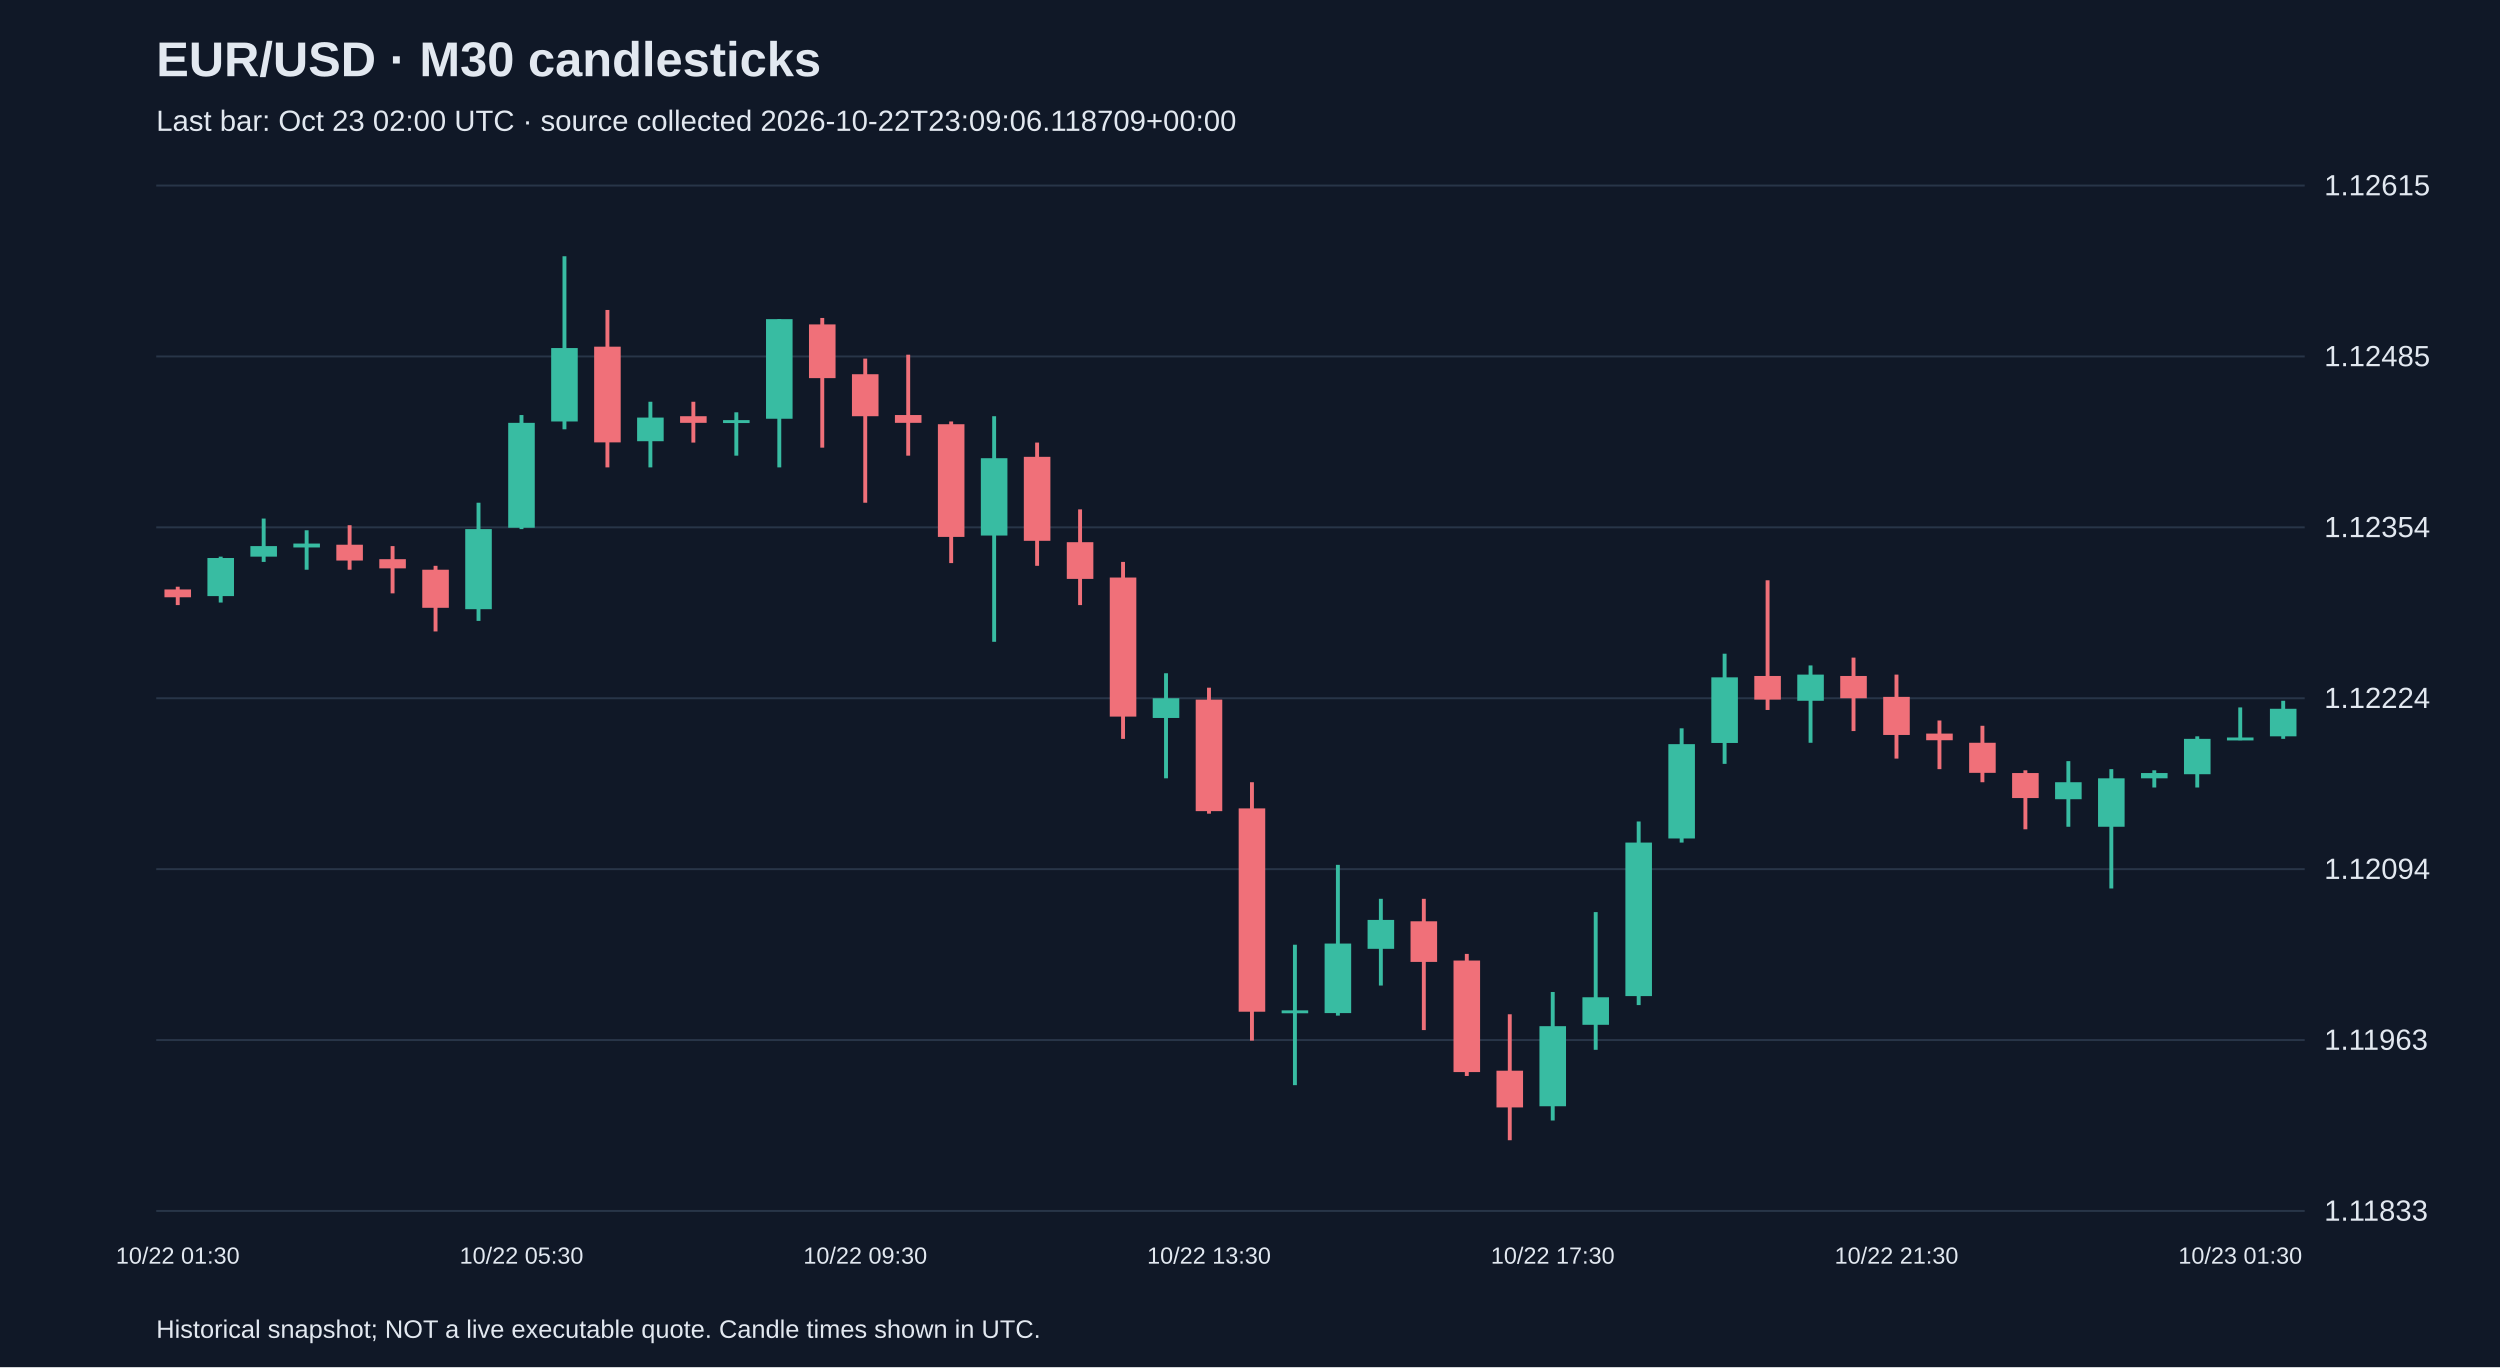
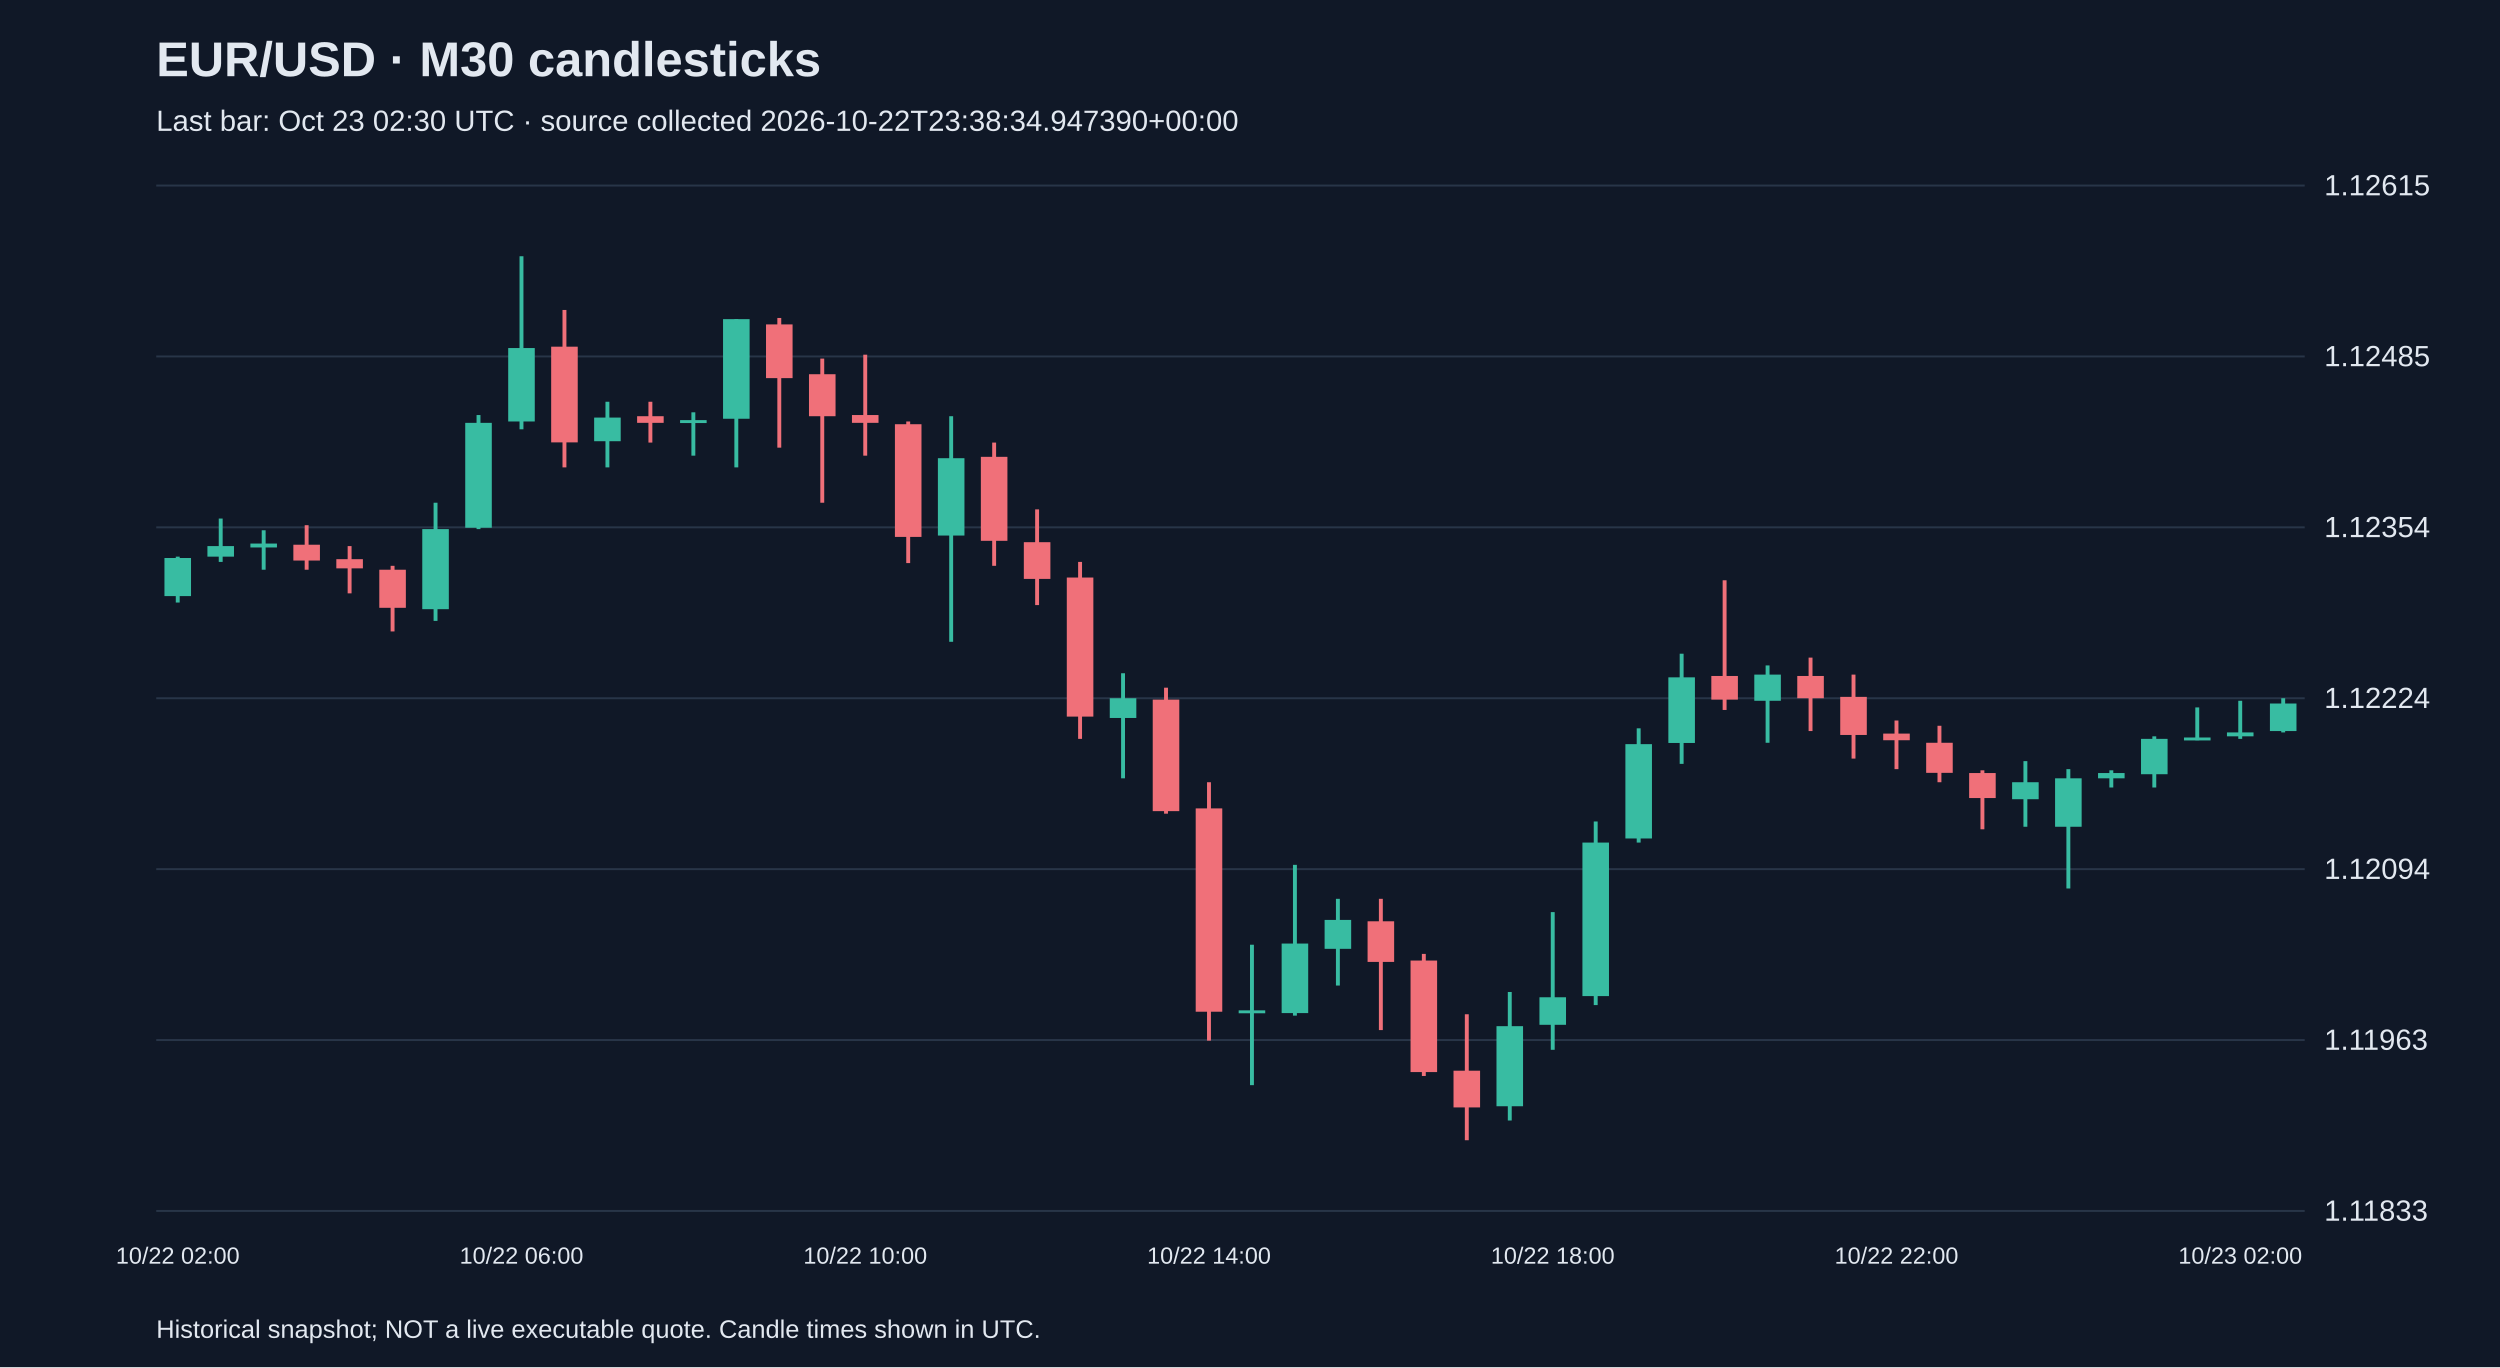
<svg xmlns="http://www.w3.org/2000/svg" viewBox="0 0 1280 700">
  <rect width="100%" height="100%" fill="#101827" />
  <style>text{font-family:Arial,sans-serif;fill:#e2e8f0}</style>
  <text x="80" y="39" font-size="25" font-weight="bold">EUR/USD · M30 candlesticks</text>
-   <text x="80" y="67" font-size="15" fill="#a6b1c5">Last bar: Oct 23 02:00 UTC · source collected 2026-10-22T23:09:06.118709+00:00</text>
+   <text x="80" y="67" font-size="15" fill="#a6b1c5">Last bar: Oct 23 02:30 UTC · source collected 2026-10-22T23:38:34.947390+00:00</text>
  <line x1="80" y1="620.0" x2="1180" y2="620.0" stroke="#283548" />
  <text x="1190" y="625.0" font-size="15">1.11833</text>
  <line x1="80" y1="532.5" x2="1180" y2="532.5" stroke="#283548" />
  <text x="1190" y="537.5" font-size="15">1.11963</text>
  <line x1="80" y1="445.0" x2="1180" y2="445.0" stroke="#283548" />
  <text x="1190" y="450.0" font-size="15">1.12094</text>
  <line x1="80" y1="357.5" x2="1180" y2="357.5" stroke="#283548" />
  <text x="1190" y="362.5" font-size="15">1.12224</text>
  <line x1="80" y1="270.0" x2="1180" y2="270.0" stroke="#283548" />
  <text x="1190" y="275.0" font-size="15">1.12354</text>
  <line x1="80" y1="182.5" x2="1180" y2="182.5" stroke="#283548" />
  <text x="1190" y="187.5" font-size="15">1.12485</text>
  <line x1="80" y1="95.0" x2="1180" y2="95.0" stroke="#283548" />
  <text x="1190" y="100.0" font-size="15">1.12615</text>
-   <line x1="91.0" y1="300.4" x2="91.0" y2="309.8" stroke="#f07079" stroke-width="2" />
-   <rect x="84.2" y="301.8" width="13.6" height="4.0" fill="#f07079" />
-   <text x="91.0" y="647" text-anchor="middle" font-size="12">10/22 01:30</text>
-   <line x1="113.0" y1="285.0" x2="113.0" y2="308.5" stroke="#38bca2" stroke-width="2" />
-   <rect x="106.2" y="285.7" width="13.6" height="19.5" fill="#38bca2" />
-   <line x1="135.0" y1="265.5" x2="135.0" y2="287.7" stroke="#38bca2" stroke-width="2" />
-   <rect x="128.2" y="279.6" width="13.6" height="5.4" fill="#38bca2" />
-   <line x1="157.0" y1="271.5" x2="157.0" y2="291.7" stroke="#38bca2" stroke-width="2" />
-   <rect x="150.2" y="278.3" width="13.6" height="2.0" fill="#38bca2" />
-   <line x1="179.0" y1="268.9" x2="179.0" y2="291.7" stroke="#f07079" stroke-width="2" />
-   <rect x="172.2" y="278.9" width="13.6" height="8.1" fill="#f07079" />
-   <line x1="201.0" y1="279.6" x2="201.0" y2="303.8" stroke="#f07079" stroke-width="2" />
-   <rect x="194.2" y="286.3" width="13.6" height="4.7" fill="#f07079" />
-   <line x1="223.0" y1="289.7" x2="223.0" y2="323.3" stroke="#f07079" stroke-width="2" />
-   <rect x="216.2" y="291.7" width="13.6" height="19.5" fill="#f07079" />
-   <line x1="245.0" y1="257.4" x2="245.0" y2="317.9" stroke="#38bca2" stroke-width="2" />
-   <rect x="238.2" y="270.9" width="13.6" height="41.0" fill="#38bca2" />
-   <line x1="267.0" y1="212.5" x2="267.0" y2="270.9" stroke="#38bca2" stroke-width="2" />
-   <rect x="260.2" y="216.5" width="13.6" height="53.7" fill="#38bca2" />
-   <text x="267.0" y="647" text-anchor="middle" font-size="12">10/22 05:30</text>
-   <line x1="289.0" y1="131.2" x2="289.0" y2="219.8" stroke="#38bca2" stroke-width="2" />
-   <rect x="282.2" y="178.2" width="13.6" height="37.6" fill="#38bca2" />
-   <line x1="311.0" y1="158.7" x2="311.0" y2="239.3" stroke="#f07079" stroke-width="2" />
-   <rect x="304.2" y="177.5" width="13.6" height="49.0" fill="#f07079" />
-   <line x1="333.0" y1="205.7" x2="333.0" y2="239.3" stroke="#38bca2" stroke-width="2" />
-   <rect x="326.2" y="213.8" width="13.6" height="12.1" fill="#38bca2" />
-   <line x1="355.0" y1="205.7" x2="355.0" y2="226.6" stroke="#f07079" stroke-width="2" />
-   <rect x="348.2" y="213.1" width="13.6" height="3.4" fill="#f07079" />
-   <line x1="377.0" y1="211.1" x2="377.0" y2="233.3" stroke="#38bca2" stroke-width="2" />
-   <rect x="370.2" y="215.1" width="13.6" height="1.5" fill="#38bca2" />
-   <line x1="399.0" y1="163.4" x2="399.0" y2="239.3" stroke="#38bca2" stroke-width="2" />
-   <rect x="392.2" y="163.4" width="13.6" height="51.0" fill="#38bca2" />
-   <line x1="421.0" y1="162.8" x2="421.0" y2="229.2" stroke="#f07079" stroke-width="2" />
-   <rect x="414.2" y="166.1" width="13.6" height="27.5" fill="#f07079" />
-   <line x1="443.0" y1="183.6" x2="443.0" y2="257.4" stroke="#f07079" stroke-width="2" />
-   <rect x="436.2" y="191.6" width="13.6" height="21.5" fill="#f07079" />
-   <text x="443.0" y="647" text-anchor="middle" font-size="12">10/22 09:30</text>
-   <line x1="465.0" y1="181.6" x2="465.0" y2="233.3" stroke="#f07079" stroke-width="2" />
-   <rect x="458.2" y="212.5" width="13.6" height="4.0" fill="#f07079" />
-   <line x1="487.0" y1="215.8" x2="487.0" y2="288.3" stroke="#f07079" stroke-width="2" />
-   <rect x="480.2" y="217.2" width="13.6" height="57.7" fill="#f07079" />
-   <line x1="509.0" y1="213.1" x2="509.0" y2="328.6" stroke="#38bca2" stroke-width="2" />
-   <rect x="502.2" y="234.6" width="13.6" height="39.6" fill="#38bca2" />
-   <line x1="531.0" y1="226.6" x2="531.0" y2="289.7" stroke="#f07079" stroke-width="2" />
-   <rect x="524.2" y="233.9" width="13.6" height="43.0" fill="#f07079" />
-   <line x1="553.0" y1="260.8" x2="553.0" y2="309.8" stroke="#f07079" stroke-width="2" />
-   <rect x="546.2" y="277.6" width="13.6" height="18.8" fill="#f07079" />
-   <line x1="575.0" y1="287.7" x2="575.0" y2="378.3" stroke="#f07079" stroke-width="2" />
-   <rect x="568.2" y="295.7" width="13.6" height="71.2" fill="#f07079" />
-   <line x1="597.0" y1="344.7" x2="597.0" y2="398.5" stroke="#38bca2" stroke-width="2" />
-   <rect x="590.2" y="357.5" width="13.6" height="10.1" fill="#38bca2" />
-   <line x1="619.0" y1="352.1" x2="619.0" y2="416.6" stroke="#f07079" stroke-width="2" />
-   <rect x="612.2" y="358.2" width="13.6" height="57.1" fill="#f07079" />
-   <text x="619.0" y="647" text-anchor="middle" font-size="12">10/22 13:30</text>
-   <line x1="641.0" y1="400.5" x2="641.0" y2="532.8" stroke="#f07079" stroke-width="2" />
-   <rect x="634.2" y="413.9" width="13.6" height="104.1" fill="#f07079" />
-   <line x1="663.0" y1="483.7" x2="663.0" y2="555.6" stroke="#38bca2" stroke-width="2" />
-   <rect x="656.2" y="517.3" width="13.6" height="1.5" fill="#38bca2" />
-   <line x1="685.0" y1="442.8" x2="685.0" y2="520.0" stroke="#38bca2" stroke-width="2" />
-   <rect x="678.2" y="483.1" width="13.6" height="35.6" fill="#38bca2" />
-   <line x1="707.0" y1="460.2" x2="707.0" y2="504.6" stroke="#38bca2" stroke-width="2" />
-   <rect x="700.2" y="471.0" width="13.6" height="14.8" fill="#38bca2" />
-   <line x1="729.0" y1="460.2" x2="729.0" y2="527.4" stroke="#f07079" stroke-width="2" />
-   <rect x="722.2" y="471.7" width="13.6" height="20.8" fill="#f07079" />
-   <line x1="751.0" y1="488.4" x2="751.0" y2="550.9" stroke="#f07079" stroke-width="2" />
-   <rect x="744.2" y="491.8" width="13.6" height="57.1" fill="#f07079" />
-   <line x1="773.0" y1="519.3" x2="773.0" y2="583.8" stroke="#f07079" stroke-width="2" />
-   <rect x="766.2" y="548.2" width="13.6" height="18.8" fill="#f07079" />
-   <line x1="795.0" y1="507.9" x2="795.0" y2="573.7" stroke="#38bca2" stroke-width="2" />
-   <rect x="788.2" y="525.4" width="13.6" height="41.0" fill="#38bca2" />
-   <text x="795.0" y="647" text-anchor="middle" font-size="12">10/22 17:30</text>
-   <line x1="817.0" y1="467.0" x2="817.0" y2="537.5" stroke="#38bca2" stroke-width="2" />
-   <rect x="810.2" y="510.6" width="13.6" height="14.1" fill="#38bca2" />
-   <line x1="839.0" y1="420.6" x2="839.0" y2="514.6" stroke="#38bca2" stroke-width="2" />
-   <rect x="832.2" y="431.4" width="13.6" height="78.6" fill="#38bca2" />
-   <line x1="861.0" y1="372.9" x2="861.0" y2="431.4" stroke="#38bca2" stroke-width="2" />
-   <rect x="854.2" y="381.0" width="13.6" height="48.3" fill="#38bca2" />
-   <line x1="883.0" y1="334.7" x2="883.0" y2="391.1" stroke="#38bca2" stroke-width="2" />
-   <rect x="876.2" y="346.8" width="13.6" height="33.6" fill="#38bca2" />
-   <line x1="905.0" y1="297.1" x2="905.0" y2="363.5" stroke="#f07079" stroke-width="2" />
-   <rect x="898.2" y="346.1" width="13.6" height="12.1" fill="#f07079" />
-   <line x1="927.0" y1="340.7" x2="927.0" y2="380.3" stroke="#38bca2" stroke-width="2" />
-   <rect x="920.2" y="345.4" width="13.6" height="13.4" fill="#38bca2" />
-   <line x1="949.0" y1="336.7" x2="949.0" y2="374.3" stroke="#f07079" stroke-width="2" />
-   <rect x="942.2" y="346.1" width="13.6" height="11.4" fill="#f07079" />
-   <line x1="971.0" y1="345.4" x2="971.0" y2="388.4" stroke="#f07079" stroke-width="2" />
-   <rect x="964.2" y="356.8" width="13.6" height="19.5" fill="#f07079" />
-   <text x="971.0" y="647" text-anchor="middle" font-size="12">10/22 21:30</text>
-   <line x1="993.0" y1="368.9" x2="993.0" y2="393.8" stroke="#f07079" stroke-width="2" />
-   <rect x="986.2" y="375.6" width="13.6" height="3.4" fill="#f07079" />
-   <line x1="1015.0" y1="371.6" x2="1015.0" y2="400.5" stroke="#f07079" stroke-width="2" />
-   <rect x="1008.2" y="380.3" width="13.6" height="15.4" fill="#f07079" />
-   <line x1="1037.0" y1="394.4" x2="1037.0" y2="424.6" stroke="#f07079" stroke-width="2" />
-   <rect x="1030.2" y="395.8" width="13.6" height="12.8" fill="#f07079" />
-   <line x1="1059.0" y1="389.7" x2="1059.0" y2="423.3" stroke="#38bca2" stroke-width="2" />
-   <rect x="1052.2" y="400.5" width="13.6" height="8.7" fill="#38bca2" />
-   <line x1="1081.0" y1="393.8" x2="1081.0" y2="454.9" stroke="#38bca2" stroke-width="2" />
-   <rect x="1074.2" y="398.5" width="13.6" height="24.8" fill="#38bca2" />
-   <line x1="1103.0" y1="394.4" x2="1103.0" y2="403.2" stroke="#38bca2" stroke-width="2" />
-   <rect x="1096.2" y="395.8" width="13.6" height="2.7" fill="#38bca2" />
-   <line x1="1125.0" y1="377.0" x2="1125.0" y2="403.2" stroke="#38bca2" stroke-width="2" />
-   <rect x="1118.2" y="378.3" width="13.6" height="18.1" fill="#38bca2" />
-   <line x1="1147.0" y1="362.2" x2="1147.0" y2="379.0" stroke="#38bca2" stroke-width="2" />
-   <rect x="1140.2" y="377.6" width="13.6" height="1.5" fill="#38bca2" />
-   <text x="1147.0" y="647" text-anchor="middle" font-size="12">10/23 01:30</text>
-   <line x1="1169.0" y1="358.8" x2="1169.0" y2="378.3" stroke="#38bca2" stroke-width="2" />
-   <rect x="1162.2" y="362.9" width="13.6" height="14.1" fill="#38bca2" />
+   <line x1="91.0" y1="285.0" x2="91.0" y2="308.5" stroke="#38bca2" stroke-width="2" />
+   <rect x="84.2" y="285.7" width="13.6" height="19.5" fill="#38bca2" />
+   <text x="91.0" y="647" text-anchor="middle" font-size="12">10/22 02:00</text>
+   <line x1="113.0" y1="265.5" x2="113.0" y2="287.7" stroke="#38bca2" stroke-width="2" />
+   <rect x="106.2" y="279.6" width="13.6" height="5.4" fill="#38bca2" />
+   <line x1="135.0" y1="271.5" x2="135.0" y2="291.7" stroke="#38bca2" stroke-width="2" />
+   <rect x="128.2" y="278.3" width="13.6" height="2.0" fill="#38bca2" />
+   <line x1="157.0" y1="268.9" x2="157.0" y2="291.7" stroke="#f07079" stroke-width="2" />
+   <rect x="150.2" y="278.9" width="13.6" height="8.1" fill="#f07079" />
+   <line x1="179.0" y1="279.6" x2="179.0" y2="303.8" stroke="#f07079" stroke-width="2" />
+   <rect x="172.2" y="286.3" width="13.6" height="4.7" fill="#f07079" />
+   <line x1="201.0" y1="289.7" x2="201.0" y2="323.3" stroke="#f07079" stroke-width="2" />
+   <rect x="194.2" y="291.7" width="13.6" height="19.5" fill="#f07079" />
+   <line x1="223.0" y1="257.4" x2="223.0" y2="317.9" stroke="#38bca2" stroke-width="2" />
+   <rect x="216.2" y="270.9" width="13.6" height="41.0" fill="#38bca2" />
+   <line x1="245.0" y1="212.5" x2="245.0" y2="270.9" stroke="#38bca2" stroke-width="2" />
+   <rect x="238.2" y="216.5" width="13.6" height="53.7" fill="#38bca2" />
+   <line x1="267.0" y1="131.2" x2="267.0" y2="219.8" stroke="#38bca2" stroke-width="2" />
+   <rect x="260.2" y="178.2" width="13.6" height="37.6" fill="#38bca2" />
+   <text x="267.0" y="647" text-anchor="middle" font-size="12">10/22 06:00</text>
+   <line x1="289.0" y1="158.7" x2="289.0" y2="239.3" stroke="#f07079" stroke-width="2" />
+   <rect x="282.2" y="177.5" width="13.6" height="49.0" fill="#f07079" />
+   <line x1="311.0" y1="205.7" x2="311.0" y2="239.3" stroke="#38bca2" stroke-width="2" />
+   <rect x="304.2" y="213.8" width="13.6" height="12.1" fill="#38bca2" />
+   <line x1="333.0" y1="205.7" x2="333.0" y2="226.6" stroke="#f07079" stroke-width="2" />
+   <rect x="326.2" y="213.1" width="13.6" height="3.4" fill="#f07079" />
+   <line x1="355.0" y1="211.1" x2="355.0" y2="233.3" stroke="#38bca2" stroke-width="2" />
+   <rect x="348.2" y="215.1" width="13.6" height="1.5" fill="#38bca2" />
+   <line x1="377.0" y1="163.4" x2="377.0" y2="239.3" stroke="#38bca2" stroke-width="2" />
+   <rect x="370.2" y="163.4" width="13.6" height="51.0" fill="#38bca2" />
+   <line x1="399.0" y1="162.8" x2="399.0" y2="229.2" stroke="#f07079" stroke-width="2" />
+   <rect x="392.2" y="166.1" width="13.6" height="27.5" fill="#f07079" />
+   <line x1="421.0" y1="183.6" x2="421.0" y2="257.4" stroke="#f07079" stroke-width="2" />
+   <rect x="414.2" y="191.6" width="13.6" height="21.5" fill="#f07079" />
+   <line x1="443.0" y1="181.6" x2="443.0" y2="233.3" stroke="#f07079" stroke-width="2" />
+   <rect x="436.2" y="212.5" width="13.6" height="4.0" fill="#f07079" />
+   <text x="443.0" y="647" text-anchor="middle" font-size="12">10/22 10:00</text>
+   <line x1="465.0" y1="215.8" x2="465.0" y2="288.3" stroke="#f07079" stroke-width="2" />
+   <rect x="458.2" y="217.2" width="13.6" height="57.7" fill="#f07079" />
+   <line x1="487.0" y1="213.1" x2="487.0" y2="328.6" stroke="#38bca2" stroke-width="2" />
+   <rect x="480.2" y="234.6" width="13.6" height="39.6" fill="#38bca2" />
+   <line x1="509.0" y1="226.6" x2="509.0" y2="289.7" stroke="#f07079" stroke-width="2" />
+   <rect x="502.2" y="233.9" width="13.6" height="43.0" fill="#f07079" />
+   <line x1="531.0" y1="260.8" x2="531.0" y2="309.8" stroke="#f07079" stroke-width="2" />
+   <rect x="524.2" y="277.6" width="13.6" height="18.8" fill="#f07079" />
+   <line x1="553.0" y1="287.7" x2="553.0" y2="378.3" stroke="#f07079" stroke-width="2" />
+   <rect x="546.2" y="295.7" width="13.6" height="71.2" fill="#f07079" />
+   <line x1="575.0" y1="344.7" x2="575.0" y2="398.5" stroke="#38bca2" stroke-width="2" />
+   <rect x="568.2" y="357.5" width="13.6" height="10.1" fill="#38bca2" />
+   <line x1="597.0" y1="352.1" x2="597.0" y2="416.6" stroke="#f07079" stroke-width="2" />
+   <rect x="590.2" y="358.2" width="13.6" height="57.1" fill="#f07079" />
+   <line x1="619.0" y1="400.5" x2="619.0" y2="532.8" stroke="#f07079" stroke-width="2" />
+   <rect x="612.2" y="413.9" width="13.6" height="104.1" fill="#f07079" />
+   <text x="619.0" y="647" text-anchor="middle" font-size="12">10/22 14:00</text>
+   <line x1="641.0" y1="483.7" x2="641.0" y2="555.6" stroke="#38bca2" stroke-width="2" />
+   <rect x="634.2" y="517.3" width="13.6" height="1.5" fill="#38bca2" />
+   <line x1="663.0" y1="442.8" x2="663.0" y2="520.0" stroke="#38bca2" stroke-width="2" />
+   <rect x="656.2" y="483.1" width="13.6" height="35.6" fill="#38bca2" />
+   <line x1="685.0" y1="460.2" x2="685.0" y2="504.6" stroke="#38bca2" stroke-width="2" />
+   <rect x="678.2" y="471.0" width="13.6" height="14.8" fill="#38bca2" />
+   <line x1="707.0" y1="460.2" x2="707.0" y2="527.4" stroke="#f07079" stroke-width="2" />
+   <rect x="700.2" y="471.7" width="13.6" height="20.8" fill="#f07079" />
+   <line x1="729.0" y1="488.4" x2="729.0" y2="550.9" stroke="#f07079" stroke-width="2" />
+   <rect x="722.2" y="491.8" width="13.6" height="57.1" fill="#f07079" />
+   <line x1="751.0" y1="519.3" x2="751.0" y2="583.8" stroke="#f07079" stroke-width="2" />
+   <rect x="744.2" y="548.2" width="13.6" height="18.8" fill="#f07079" />
+   <line x1="773.0" y1="507.9" x2="773.0" y2="573.7" stroke="#38bca2" stroke-width="2" />
+   <rect x="766.2" y="525.4" width="13.6" height="41.0" fill="#38bca2" />
+   <line x1="795.0" y1="467.0" x2="795.0" y2="537.5" stroke="#38bca2" stroke-width="2" />
+   <rect x="788.2" y="510.6" width="13.6" height="14.1" fill="#38bca2" />
+   <text x="795.0" y="647" text-anchor="middle" font-size="12">10/22 18:00</text>
+   <line x1="817.0" y1="420.6" x2="817.0" y2="514.6" stroke="#38bca2" stroke-width="2" />
+   <rect x="810.2" y="431.4" width="13.6" height="78.6" fill="#38bca2" />
+   <line x1="839.0" y1="372.9" x2="839.0" y2="431.4" stroke="#38bca2" stroke-width="2" />
+   <rect x="832.2" y="381.0" width="13.6" height="48.3" fill="#38bca2" />
+   <line x1="861.0" y1="334.7" x2="861.0" y2="391.1" stroke="#38bca2" stroke-width="2" />
+   <rect x="854.2" y="346.8" width="13.6" height="33.6" fill="#38bca2" />
+   <line x1="883.0" y1="297.1" x2="883.0" y2="363.5" stroke="#f07079" stroke-width="2" />
+   <rect x="876.2" y="346.1" width="13.6" height="12.1" fill="#f07079" />
+   <line x1="905.0" y1="340.7" x2="905.0" y2="380.3" stroke="#38bca2" stroke-width="2" />
+   <rect x="898.2" y="345.4" width="13.6" height="13.4" fill="#38bca2" />
+   <line x1="927.0" y1="336.7" x2="927.0" y2="374.3" stroke="#f07079" stroke-width="2" />
+   <rect x="920.2" y="346.1" width="13.6" height="11.4" fill="#f07079" />
+   <line x1="949.0" y1="345.4" x2="949.0" y2="388.4" stroke="#f07079" stroke-width="2" />
+   <rect x="942.2" y="356.8" width="13.6" height="19.5" fill="#f07079" />
+   <line x1="971.0" y1="368.9" x2="971.0" y2="393.8" stroke="#f07079" stroke-width="2" />
+   <rect x="964.2" y="375.6" width="13.6" height="3.4" fill="#f07079" />
+   <text x="971.0" y="647" text-anchor="middle" font-size="12">10/22 22:00</text>
+   <line x1="993.0" y1="371.6" x2="993.0" y2="400.5" stroke="#f07079" stroke-width="2" />
+   <rect x="986.2" y="380.3" width="13.6" height="15.4" fill="#f07079" />
+   <line x1="1015.0" y1="394.4" x2="1015.0" y2="424.6" stroke="#f07079" stroke-width="2" />
+   <rect x="1008.2" y="395.8" width="13.6" height="12.8" fill="#f07079" />
+   <line x1="1037.0" y1="389.7" x2="1037.0" y2="423.3" stroke="#38bca2" stroke-width="2" />
+   <rect x="1030.2" y="400.5" width="13.6" height="8.7" fill="#38bca2" />
+   <line x1="1059.0" y1="393.8" x2="1059.0" y2="454.9" stroke="#38bca2" stroke-width="2" />
+   <rect x="1052.2" y="398.5" width="13.6" height="24.8" fill="#38bca2" />
+   <line x1="1081.0" y1="394.4" x2="1081.0" y2="403.2" stroke="#38bca2" stroke-width="2" />
+   <rect x="1074.2" y="395.8" width="13.6" height="2.7" fill="#38bca2" />
+   <line x1="1103.0" y1="377.0" x2="1103.0" y2="403.2" stroke="#38bca2" stroke-width="2" />
+   <rect x="1096.2" y="378.3" width="13.6" height="18.1" fill="#38bca2" />
+   <line x1="1125.0" y1="362.2" x2="1125.0" y2="379.0" stroke="#38bca2" stroke-width="2" />
+   <rect x="1118.2" y="377.6" width="13.6" height="1.5" fill="#38bca2" />
+   <line x1="1147.0" y1="358.8" x2="1147.0" y2="378.3" stroke="#38bca2" stroke-width="2" />
+   <rect x="1140.2" y="375.0" width="13.6" height="2.0" fill="#38bca2" />
+   <text x="1147.0" y="647" text-anchor="middle" font-size="12">10/23 02:00</text>
+   <line x1="1169.0" y1="357.5" x2="1169.0" y2="375.0" stroke="#38bca2" stroke-width="2" />
+   <rect x="1162.2" y="360.2" width="13.6" height="14.1" fill="#38bca2" />
  <text x="80" y="685" font-size="13">Historical snapshot; NOT a live executable quote. Candle times shown in UTC.</text>
</svg>
